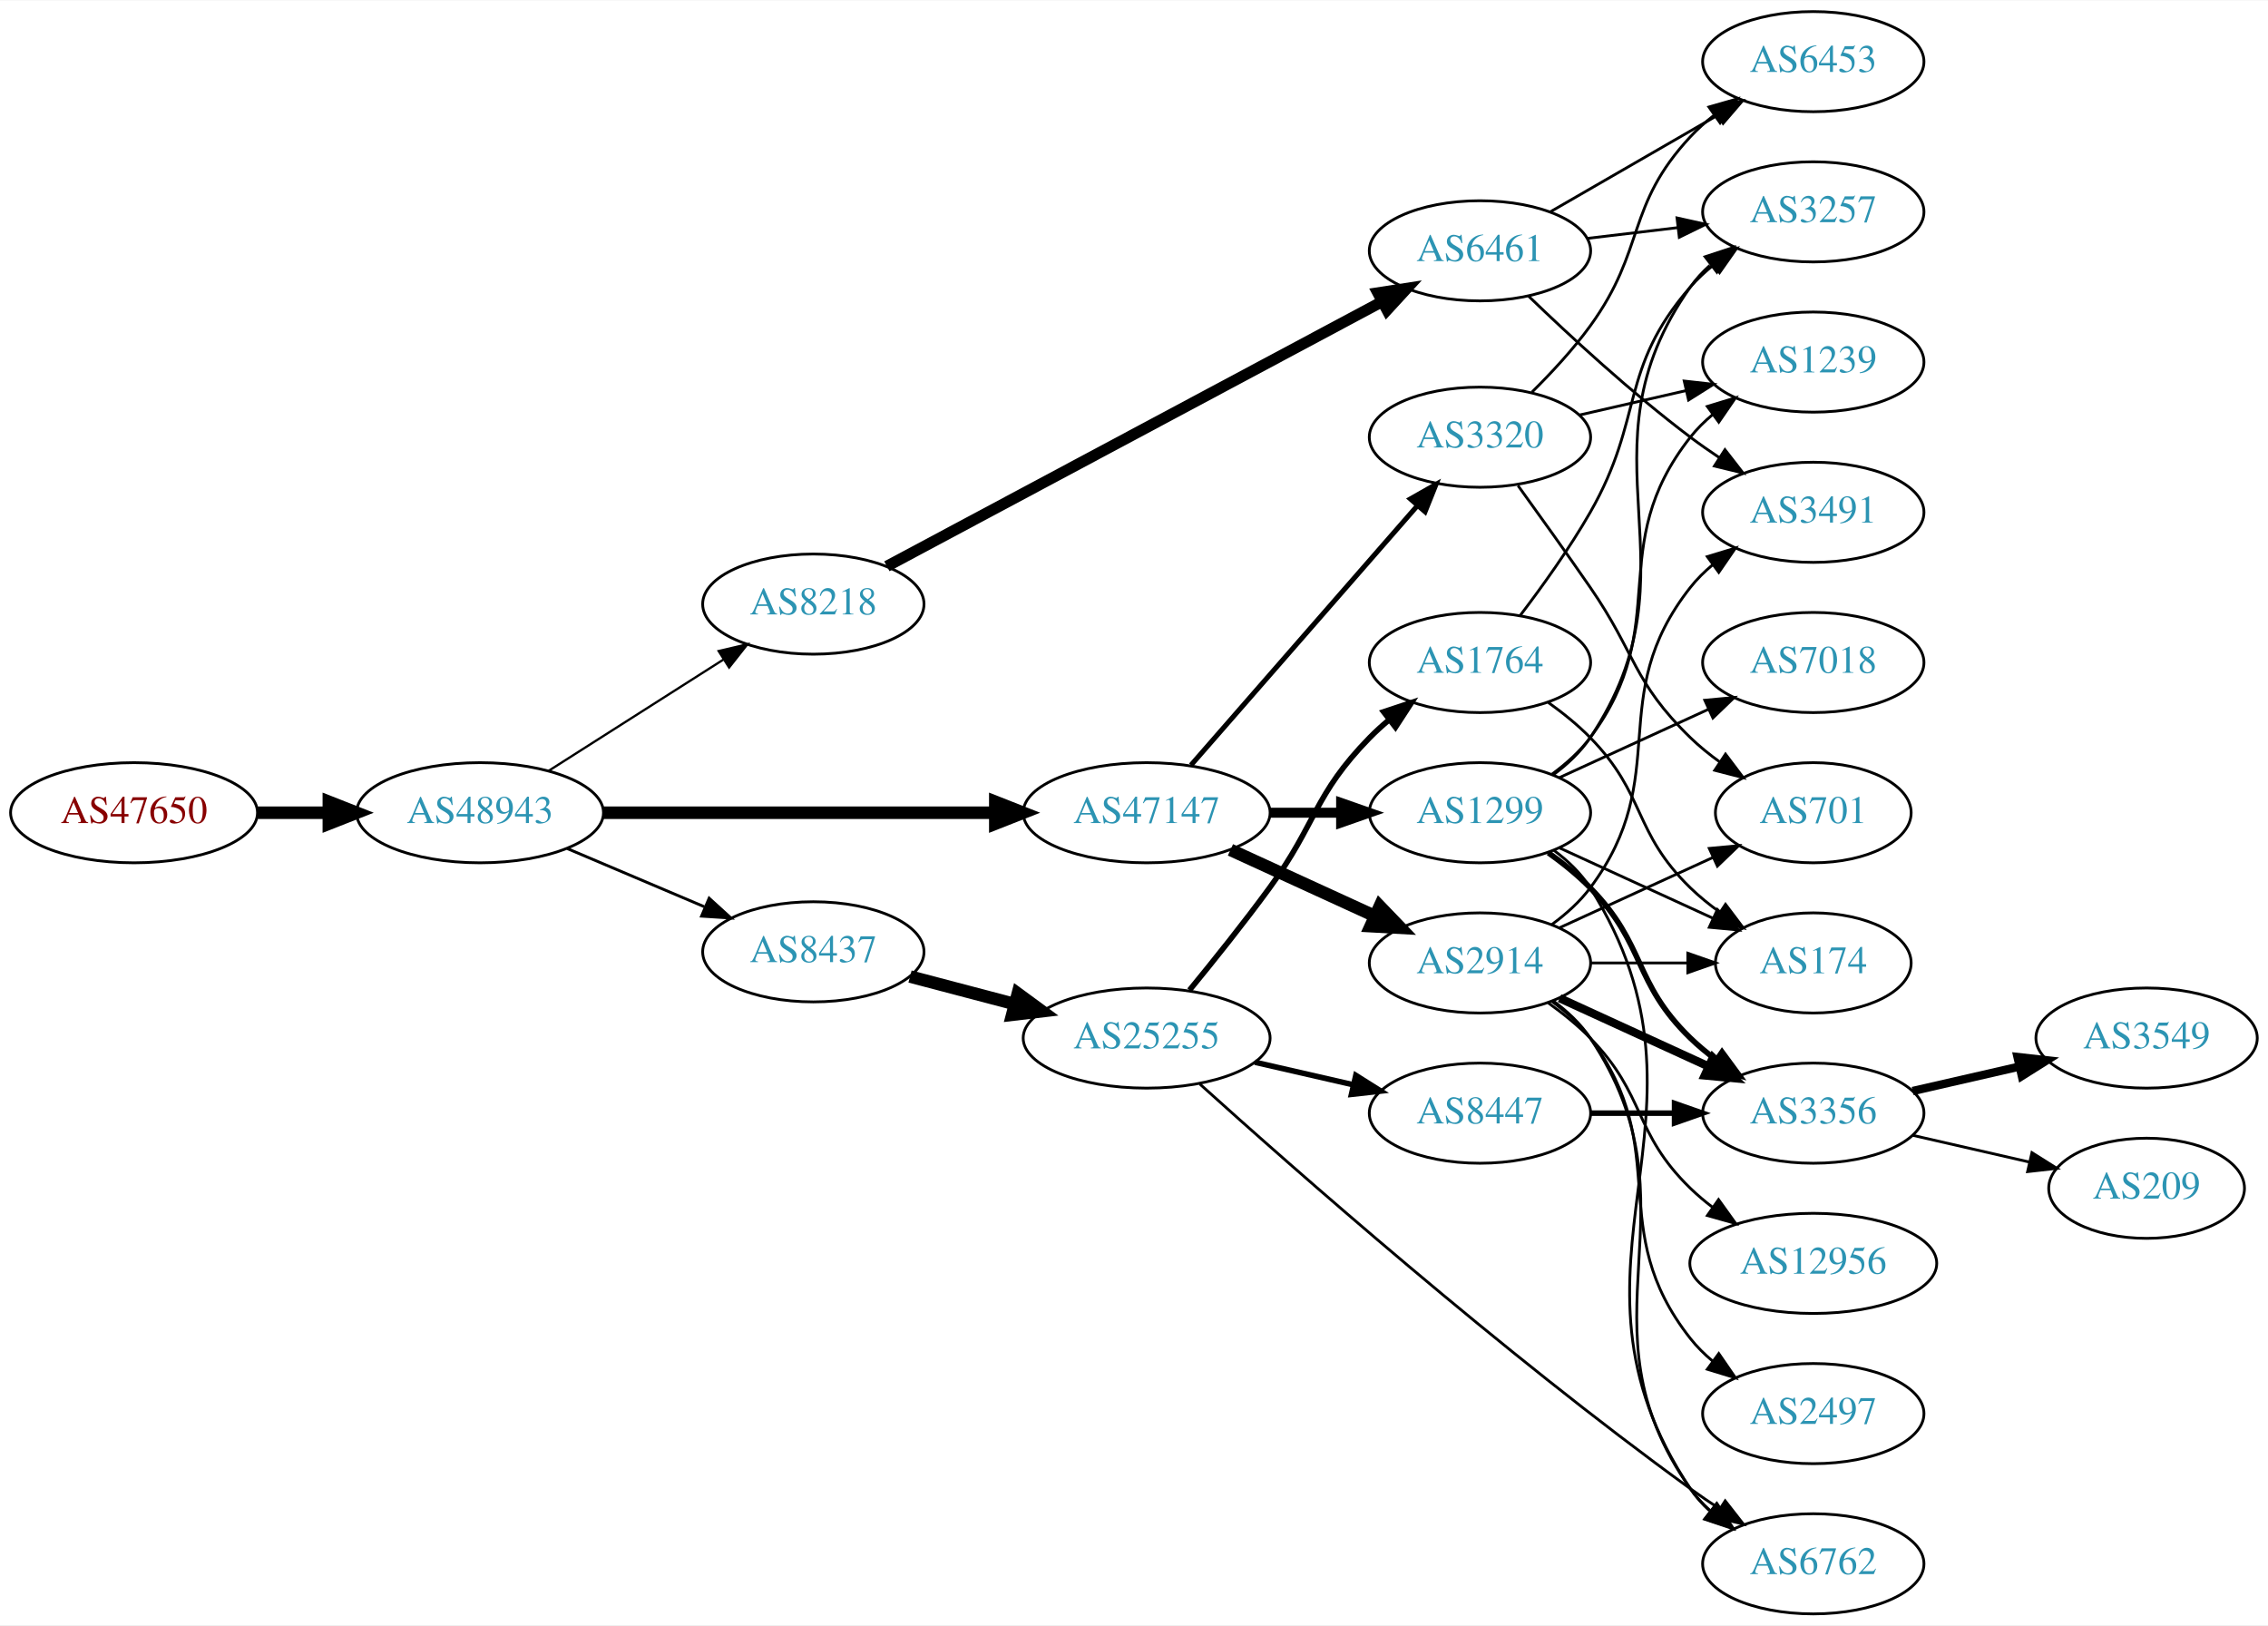
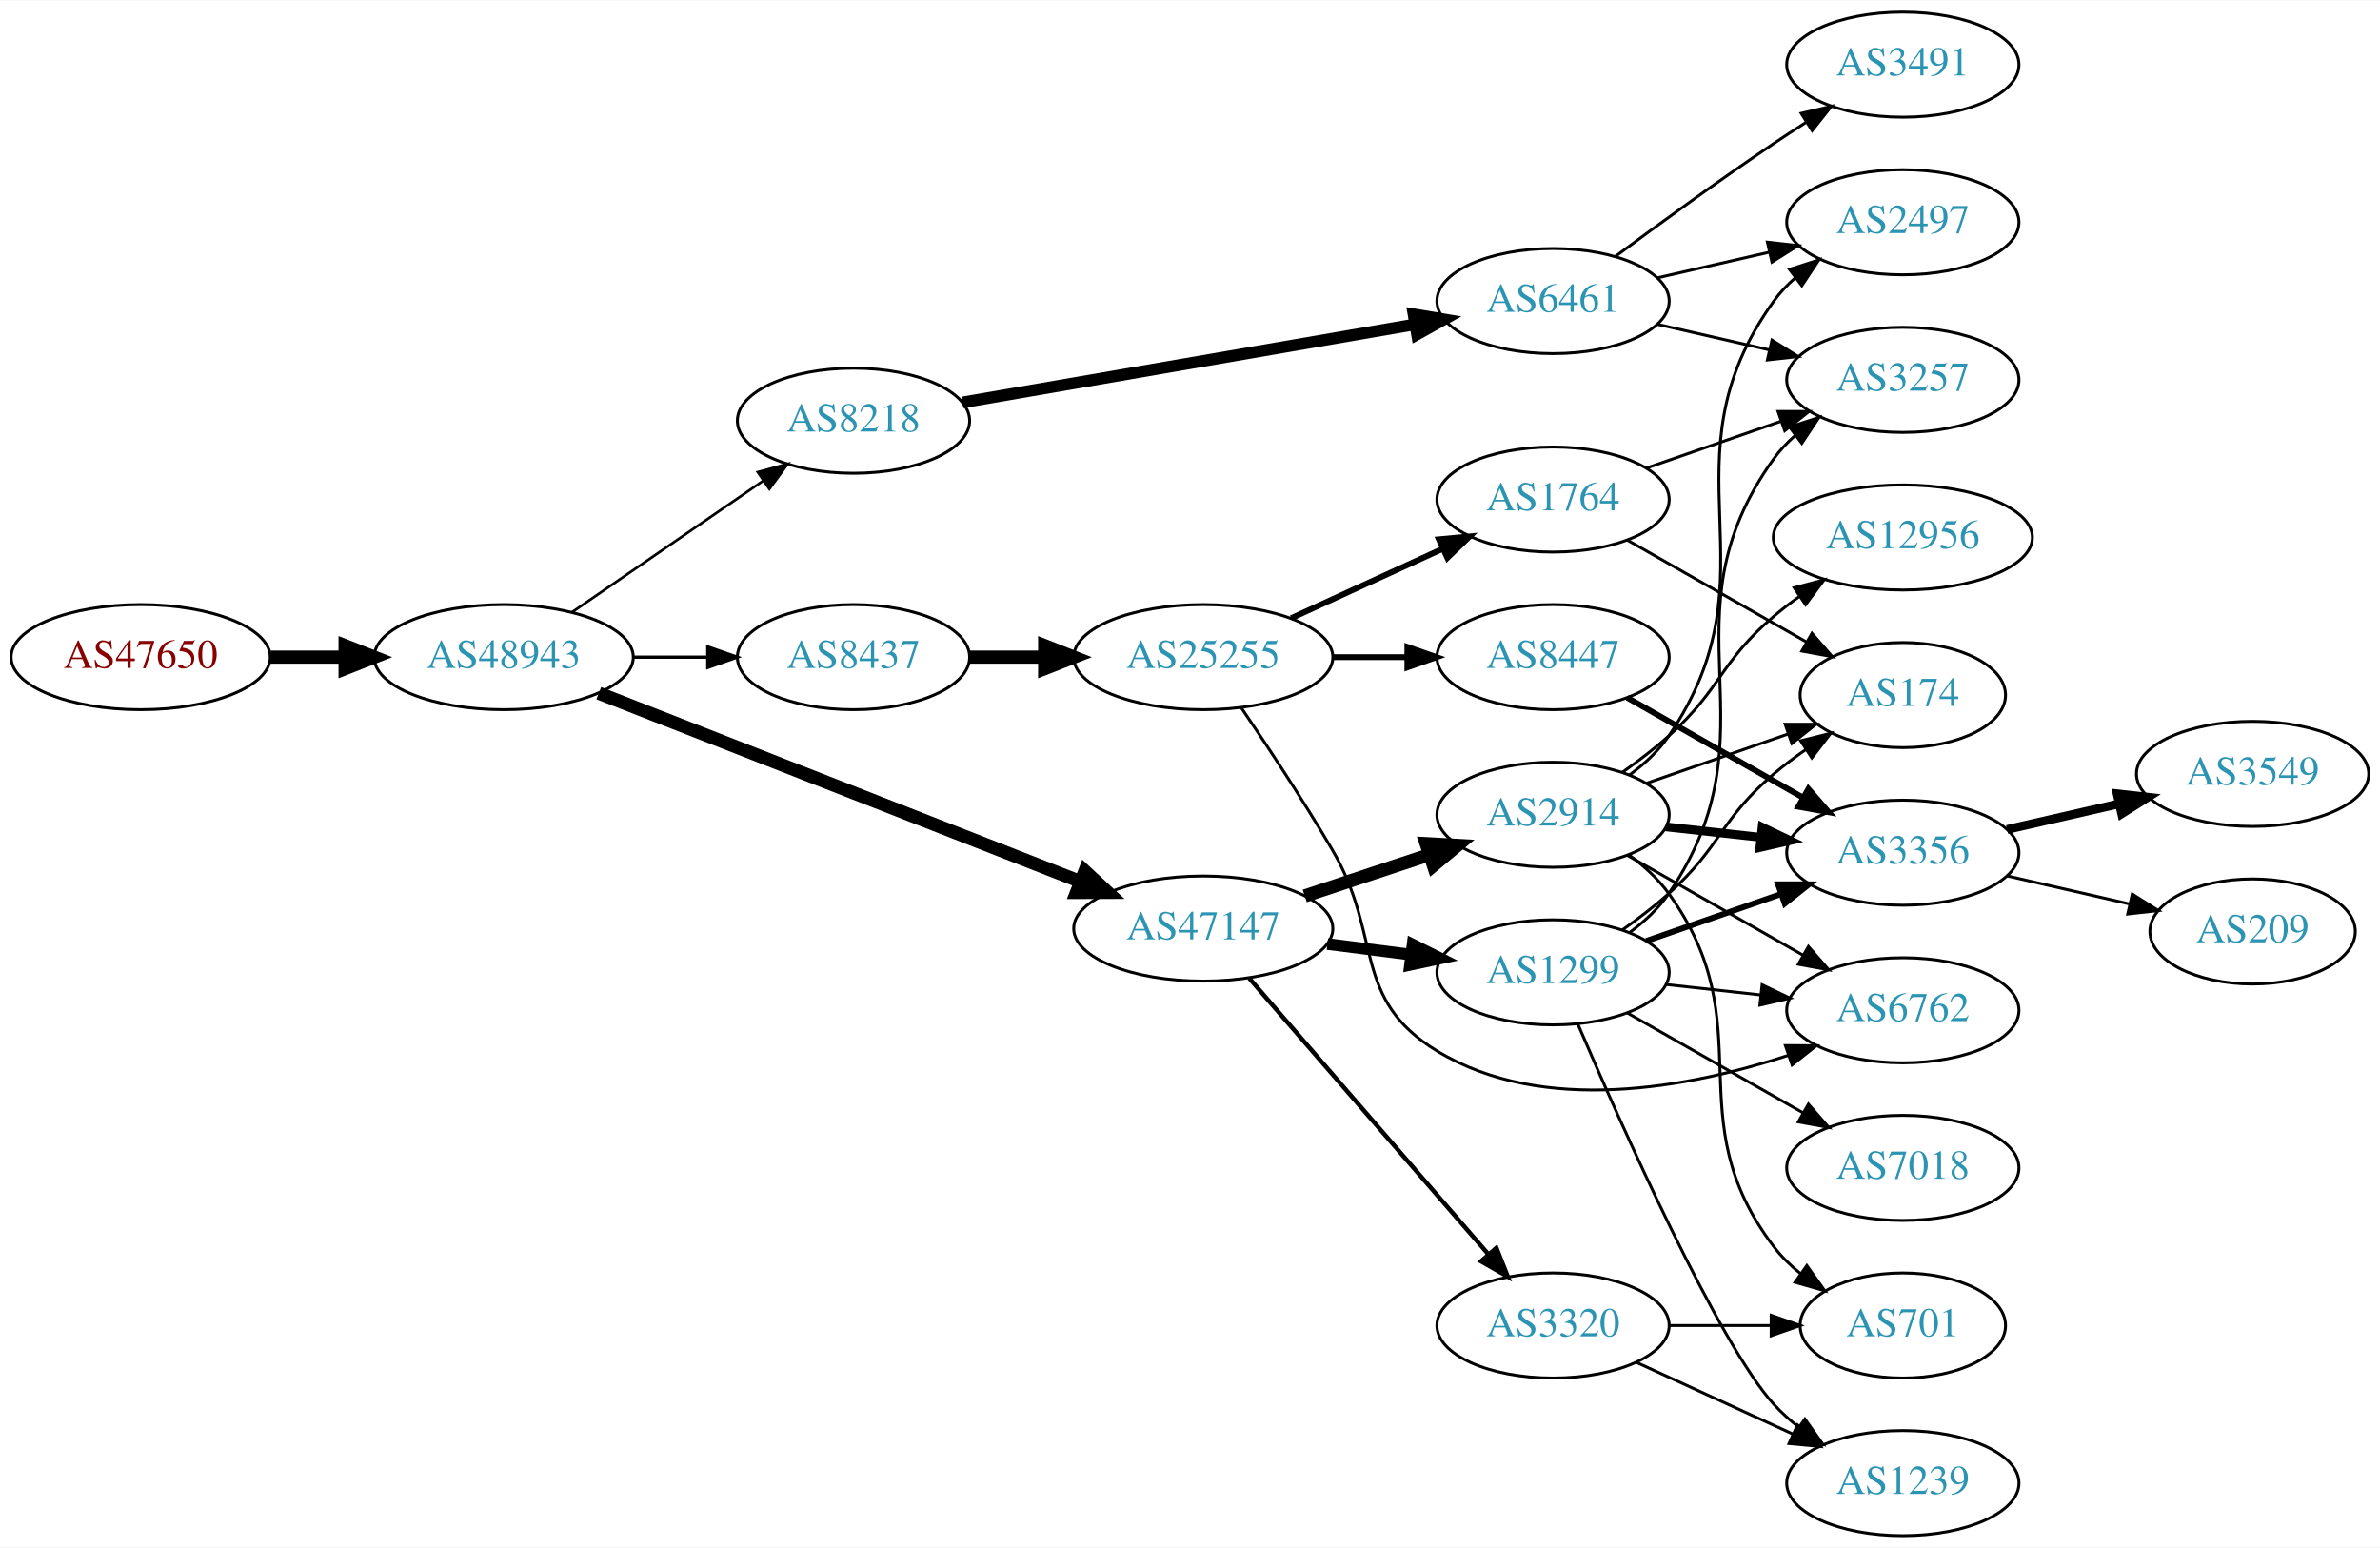
- <svg xmlns="http://www.w3.org/2000/svg" xmlns:xlink="http://www.w3.org/1999/xlink" width="815pt" height="584pt" viewBox="0.00 0.00 815.45 584.00">
-   <g id="graph0" class="graph" transform="scale(1 1) rotate(0) translate(4 580)">
-     <polygon fill="white" stroke="none" points="-4,4 -4,-580 811.448,-580 811.448,4 -4,4" />
+ <svg xmlns="http://www.w3.org/2000/svg" xmlns:xlink="http://www.w3.org/1999/xlink" width="815pt" height="530pt" viewBox="0.00 0.00 815.45 530.00">
+   <g id="graph0" class="graph" transform="scale(1 1) rotate(0) translate(4 526)">
+     <polygon fill="white" stroke="none" points="-4,4 -4,-526 811.448,-526 811.448,4 -4,4" />
    <g id="node1" class="node">
      <g id="a_node1">
        <a xlink:href="/asn/47650" xlink:title="AS47650 ~ IS-IT-ON GmbH [AT]">
-           <ellipse fill="#ffffff" stroke="black" cx="44.196" cy="-288" rx="44.393" ry="18" />
-           <text text-anchor="middle" x="44.196" y="-284.3" font-family="Times,serif" font-size="14.00" fill="#880000">AS47650</text>
+           <ellipse fill="#ffffff" stroke="black" cx="44.196" cy="-301" rx="44.393" ry="18" />
+           <text text-anchor="middle" x="44.196" y="-297.3" font-family="Times,serif" font-size="14.00" fill="#880000">AS47650</text>
        </a>
      </g>
    </g>
    <g id="node2" class="node">
      <g id="a_node2">
        <a xlink:href="/asn/48943" xlink:title="AS48943 ~ KAPPER NETWORK-COMMUNICATIONS GmbH [AT]">
-           <ellipse fill="#ffffff" stroke="black" cx="168.588" cy="-288" rx="44.393" ry="18" />
-           <text text-anchor="middle" x="168.588" y="-284.3" font-family="Times,serif" font-size="14.00" fill="#2c94b3">AS48943</text>
+           <ellipse fill="#ffffff" stroke="black" cx="168.588" cy="-301" rx="44.393" ry="18" />
+           <text text-anchor="middle" x="168.588" y="-297.3" font-family="Times,serif" font-size="14.00" fill="#2c94b3">AS48943</text>
        </a>
      </g>
    </g>
    <g id="edge1" class="edge">
-       <path fill="none" stroke="black" stroke-width="4.5" d="M88.692,-288C96.898,-288 105.569,-288 114.041,-288" />
-       <polygon fill="black" stroke="black" stroke-width="4.5" points="114.233,-291.938 124.233,-288 114.233,-284.063 114.233,-291.938" />
+       <path fill="none" stroke="black" stroke-width="4.5" d="M88.692,-301C96.898,-301 105.569,-301 114.041,-301" />
+       <polygon fill="black" stroke="black" stroke-width="4.5" points="114.233,-304.938 124.233,-301 114.233,-297.063 114.233,-304.938" />
    </g>
    <g id="node3" class="node">
      <g id="a_node3">
        <a xlink:href="/asn/8218" xlink:title="AS8218 ~ legacy Neotelecoms [FR]">
-           <ellipse fill="#ffffff" stroke="black" cx="288.431" cy="-363" rx="39.794" ry="18" />
-           <text text-anchor="middle" x="288.431" y="-359.3" font-family="Times,serif" font-size="14.00" fill="#2c94b3">AS8218</text>
+           <ellipse fill="#ffffff" stroke="black" cx="288.431" cy="-382" rx="39.794" ry="18" />
+           <text text-anchor="middle" x="288.431" y="-378.3" font-family="Times,serif" font-size="14.00" fill="#2c94b3">AS8218</text>
        </a>
      </g>
    </g>
    <g id="edge2" class="edge">
-       <path fill="none" stroke="black" stroke-width="0.818" d="M193.152,-302.997C211.209,-314.489 236.295,-330.455 256.051,-343.028" />
-       <polygon fill="black" stroke="black" stroke-width="0.818" points="254.393,-346.122 264.708,-348.539 258.151,-340.217 254.393,-346.122" />
+       <path fill="none" stroke="black" stroke-width="0.9" d="M192.031,-316.426C210.612,-329.198 237.173,-347.455 257.553,-361.463" />
+       <polygon fill="black" stroke="black" stroke-width="0.9" points="255.643,-364.398 265.867,-367.178 259.609,-358.629 255.643,-364.398" />
    </g>
    <g id="node4" class="node">
      <g id="a_node4">
-         <a xlink:href="/asn/8437" xlink:title="AS8437 ~ Hutchison Drei Austria GmbH [AT]">
-           <ellipse fill="#ffffff" stroke="black" cx="288.431" cy="-238" rx="39.794" ry="18" />
-           <text text-anchor="middle" x="288.431" y="-234.3" font-family="Times,serif" font-size="14.00" fill="#2c94b3">AS8437</text>
+         <a xlink:href="/asn/47147" xlink:title="AS47147 ~ ANEXIA Internetdienstleistungs GmbH [AT]">
+           <ellipse fill="#ffffff" stroke="black" cx="408.273" cy="-208" rx="44.393" ry="18" />
+           <text text-anchor="middle" x="408.273" y="-204.3" font-family="Times,serif" font-size="14.00" fill="#2c94b3">AS47147</text>
        </a>
      </g>
    </g>
    <g id="edge3" class="edge">
-       <path fill="none" stroke="black" stroke-width="1.023" d="M199.936,-275.124C214.958,-268.75 233.249,-260.989 249.217,-254.214" />
-       <polygon fill="black" stroke="black" stroke-width="1.023" points="250.969,-257.272 258.808,-250.144 248.235,-250.828 250.969,-257.272" />
+       <path fill="none" stroke="black" stroke-width="4.5" d="M201.151,-288.65C243.593,-272.044 319.133,-242.487 366.03,-224.138" />
+       <polygon fill="black" stroke="black" stroke-width="4.5" points="367.702,-227.711 375.58,-220.401 364.833,-220.378 367.702,-227.711" />
    </g>
    <g id="node5" class="node">
      <g id="a_node5">
-         <a xlink:href="/asn/47147" xlink:title="AS47147 ~ ANEXIA Internetdienstleistungs GmbH [AT]">
-           <ellipse fill="#ffffff" stroke="black" cx="408.273" cy="-288" rx="44.393" ry="18" />
-           <text text-anchor="middle" x="408.273" y="-284.3" font-family="Times,serif" font-size="14.00" fill="#2c94b3">AS47147</text>
+         <a xlink:href="/asn/8437" xlink:title="AS8437 ~ Hutchison Drei Austria GmbH [AT]">
+           <ellipse fill="#ffffff" stroke="black" cx="288.431" cy="-301" rx="39.794" ry="18" />
+           <text text-anchor="middle" x="288.431" y="-297.3" font-family="Times,serif" font-size="14.00" fill="#2c94b3">AS8437</text>
        </a>
      </g>
    </g>
    <g id="edge4" class="edge">
-       <path fill="none" stroke="black" stroke-width="4.5" d="M212.907,-288C252.491,-288 311.162,-288 353.683,-288" />
-       <polygon fill="black" stroke="black" stroke-width="4.5" points="353.851,-291.938 363.851,-288 353.851,-284.063 353.851,-291.938" />
+       <path fill="none" stroke="black" stroke-width="1.125" d="M212.799,-301C221.112,-301 229.875,-301 238.357,-301" />
+       <polygon fill="black" stroke="black" stroke-width="1.125" points="238.516,-304.5 248.516,-301 238.516,-297.5 238.516,-304.5" />
    </g>
    <g id="node6" class="node">
      <g id="a_node6">
        <a xlink:href="/asn/6461" xlink:title="AS6461 ~ Zayo Bandwidth [US]">
-           <ellipse fill="#ffffff" stroke="black" cx="528.116" cy="-490" rx="39.794" ry="18" />
-           <text text-anchor="middle" x="528.116" y="-486.3" font-family="Times,serif" font-size="14.00" fill="#2c94b3">AS6461</text>
+           <ellipse fill="#ffffff" stroke="black" cx="528.116" cy="-423" rx="39.794" ry="18" />
+           <text text-anchor="middle" x="528.116" y="-419.3" font-family="Times,serif" font-size="14.00" fill="#2c94b3">AS6461</text>
        </a>
      </g>
    </g>
    <g id="edge5" class="edge">
-       <path fill="none" stroke="black" stroke-width="4" d="M314.867,-376.591C357.756,-399.507 444.489,-445.851 492.748,-471.636" />
-       <polygon fill="black" stroke="black" stroke-width="4" points="491.393,-474.881 501.862,-476.506 494.692,-468.707 491.393,-474.881" />
+       <path fill="none" stroke="black" stroke-width="4" d="M325.789,-388.272C367.379,-395.446 435.563,-407.207 480.891,-415.026" />
+       <polygon fill="black" stroke="black" stroke-width="4" points="480.313,-418.478 490.762,-416.729 481.502,-411.58 480.313,-418.478" />
    </g>
    <g id="node7" class="node">
      <g id="a_node7">
+         <a xlink:href="/asn/1299" xlink:title="AS1299 ~ Telia Carrier [EU]">
+           <ellipse fill="#ffffff" stroke="black" cx="528.116" cy="-193" rx="39.794" ry="18" />
+           <text text-anchor="middle" x="528.116" y="-189.3" font-family="Times,serif" font-size="14.00" fill="#2c94b3">AS1299</text>
+         </a>
+       </g>
+     </g>
+     <g id="edge6" class="edge">
+       <path fill="none" stroke="black" stroke-width="4" d="M450.82,-202.712C460.066,-201.535 469.939,-200.278 479.411,-199.072" />
+       <polygon fill="black" stroke="black" stroke-width="4" points="480.004,-202.525 489.482,-197.79 479.12,-195.581 480.004,-202.525" />
+     </g>
+     <g id="node8" class="node">
+       <g id="a_node8">
+         <a xlink:href="/asn/3320" xlink:title="AS3320 ~ DTAG [DE]">
+           <ellipse fill="#ffffff" stroke="black" cx="528.116" cy="-72" rx="39.794" ry="18" />
+           <text text-anchor="middle" x="528.116" y="-68.3" font-family="Times,serif" font-size="14.00" fill="#2c94b3">AS3320</text>
+         </a>
+       </g>
+     </g>
+     <g id="edge7" class="edge">
+       <path fill="none" stroke="black" stroke-width="1.5" d="M423.96,-191.05C444.625,-167.201 482.398,-123.608 506.052,-96.309" />
+       <polygon fill="black" stroke="black" stroke-width="1.5" points="508.711,-98.585 512.614,-88.736 503.421,-94.001 508.711,-98.585" />
+     </g>
+     <g id="node9" class="node">
+       <g id="a_node9">
+         <a xlink:href="/asn/2914" xlink:title="AS2914 ~ NTT America, Inc. [US]">
+           <ellipse fill="#ffffff" stroke="black" cx="528.116" cy="-247" rx="39.794" ry="18" />
+           <text text-anchor="middle" x="528.116" y="-243.3" font-family="Times,serif" font-size="14.00" fill="#2c94b3">AS2914</text>
+         </a>
+       </g>
+     </g>
+     <g id="edge8" class="edge">
+       <path fill="none" stroke="black" stroke-width="4.5" d="M443.042,-219.176C456.287,-223.559 471.618,-228.633 485.533,-233.238" />
+       <polygon fill="black" stroke="black" stroke-width="4.5" points="484.635,-237.088 495.365,-236.492 487.109,-229.612 484.635,-237.088" />
+     </g>
+     <g id="node13" class="node">
+       <g id="a_node13">
        <a xlink:href="/asn/25255" xlink:title="AS25255 ~ ==&gt; TELE2 AUSTRIA &lt;== [AT]">
-           <ellipse fill="#ffffff" stroke="black" cx="408.273" cy="-207" rx="44.393" ry="18" />
-           <text text-anchor="middle" x="408.273" y="-203.3" font-family="Times,serif" font-size="14.00" fill="#2c94b3">AS25255</text>
-         </a>
-       </g>
-     </g>
-     <g id="edge6" class="edge">
-       <path fill="none" stroke="black" stroke-width="4.5" d="M323.2,-229.117C334.899,-226.039 348.227,-222.533 360.768,-219.234" />
-       <polygon fill="black" stroke="black" stroke-width="4.5" points="361.943,-222.996 370.612,-216.644 359.939,-215.38 361.943,-222.996" />
+           <ellipse fill="#ffffff" stroke="black" cx="408.273" cy="-301" rx="44.393" ry="18" />
+           <text text-anchor="middle" x="408.273" y="-297.3" font-family="Times,serif" font-size="14.00" fill="#2c94b3">AS25255</text>
+         </a>
+       </g>
+     </g>
+     <g id="edge12" class="edge">
+       <path fill="none" stroke="black" stroke-width="4.5" d="M328.343,-301C336.446,-301 345.121,-301 353.648,-301" />
+       <polygon fill="black" stroke="black" stroke-width="4.5" points="353.925,-304.938 363.925,-301 353.925,-297.063 353.925,-304.938" />
+     </g>
+     <g id="node10" class="node">
+       <g id="a_node10">
+         <a xlink:href="/asn/2497" xlink:title="AS2497 ~ Internet Initiative Japan Inc. [JP]">
+           <ellipse fill="#ffffff" stroke="black" cx="647.958" cy="-450" rx="39.794" ry="18" />
+           <text text-anchor="middle" x="647.958" y="-446.3" font-family="Times,serif" font-size="14.00" fill="#2c94b3">AS2497</text>
+         </a>
+       </g>
+     </g>
+     <g id="edge9" class="edge">
+       <path fill="none" stroke="black" d="M563.835,-430.955C575.835,-433.704 589.456,-436.825 602.149,-439.733" />
+       <polygon fill="black" stroke="black" points="601.551,-443.187 612.08,-442.009 603.114,-436.364 601.551,-443.187" />
+     </g>
+     <g id="node11" class="node">
+       <g id="a_node11">
+         <a xlink:href="/asn/3257" xlink:title="AS3257 ~ GTT [DE]">
+           <ellipse fill="#ffffff" stroke="black" cx="647.958" cy="-396" rx="39.794" ry="18" />
+           <text text-anchor="middle" x="647.958" y="-392.3" font-family="Times,serif" font-size="14.00" fill="#2c94b3">AS3257</text>
+         </a>
+       </g>
+     </g>
+     <g id="edge10" class="edge">
+       <path fill="none" stroke="black" d="M563.835,-415.045C575.835,-412.296 589.456,-409.175 602.149,-406.267" />
+       <polygon fill="black" stroke="black" points="603.114,-409.636 612.08,-403.991 601.551,-402.813 603.114,-409.636" />
    </g>
    <g id="node12" class="node">
      <g id="a_node12">
-         <a xlink:href="/asn/1299" xlink:title="AS1299 ~ Telia Carrier [EU]">
-           <ellipse fill="#ffffff" stroke="black" cx="528.116" cy="-288" rx="39.794" ry="18" />
-           <text text-anchor="middle" x="528.116" y="-284.3" font-family="Times,serif" font-size="14.00" fill="#2c94b3">AS1299</text>
+         <a xlink:href="/asn/3491" xlink:title="AS3491 ~ PCCW Global, Inc. [US]">
+           <ellipse fill="#ffffff" stroke="black" cx="647.958" cy="-504" rx="39.794" ry="18" />
+           <text text-anchor="middle" x="647.958" y="-500.3" font-family="Times,serif" font-size="14.00" fill="#2c94b3">AS3491</text>
        </a>
      </g>
    </g>
    <g id="edge11" class="edge">
-       <path fill="none" stroke="black" stroke-width="3.6" d="M452.484,-288C460.797,-288 469.56,-288 478.042,-288" />
-       <polygon fill="black" stroke="black" stroke-width="3.6" points="478.201,-291.5 488.201,-288 478.201,-284.5 478.201,-291.5" />
-     </g>
-     <g id="node13" class="node">
-       <g id="a_node13">
-         <a xlink:href="/asn/2914" xlink:title="AS2914 ~ NTT America, Inc. [US]">
-           <ellipse fill="#ffffff" stroke="black" cx="528.116" cy="-234" rx="39.794" ry="18" />
-           <text text-anchor="middle" x="528.116" y="-230.3" font-family="Times,serif" font-size="14.00" fill="#2c94b3">AS2914</text>
-         </a>
-       </g>
-     </g>
-     <g id="edge12" class="edge">
-       <path fill="none" stroke="black" stroke-width="4.5" d="M438.403,-274.652C454.014,-267.498 473.412,-258.609 490.084,-250.97" />
-       <polygon fill="black" stroke="black" stroke-width="4.5" points="492.085,-254.384 499.536,-246.638 488.805,-247.225 492.085,-254.384" />
+       <path fill="none" stroke="black" d="M549.446,-438.277C564.309,-449.304 585.053,-464.407 603.762,-477 607.311,-479.389 611.062,-481.839 614.81,-484.242" />
+       <polygon fill="black" stroke="black" points="613.136,-487.325 623.459,-489.712 616.878,-481.409 613.136,-487.325" />
+     </g>
+     <g id="edge21" class="edge">
+       <path fill="none" stroke="black" d="M554.365,-206.655C559.424,-210.396 564.255,-214.863 567.762,-220 606.175,-276.266 563.923,-313.735 603.762,-369 605.842,-371.885 608.335,-374.53 611.059,-376.94" />
+       <polygon fill="black" stroke="black" points="609.116,-379.858 619.2,-383.108 613.343,-374.279 609.116,-379.858" />
+     </g>
+     <g id="node16" class="node">
+       <g id="a_node16">
+         <a xlink:href="/asn/6762" xlink:title="AS6762 ~ TELECOM ITALIA SPARKLE S.p.A. [IT]">
+           <ellipse fill="#ffffff" stroke="black" cx="647.958" cy="-180" rx="39.794" ry="18" />
+           <text text-anchor="middle" x="647.958" y="-176.3" font-family="Times,serif" font-size="14.00" fill="#2c94b3">AS6762</text>
+         </a>
+       </g>
+     </g>
+     <g id="edge22" class="edge">
+       <path fill="none" stroke="black" d="M566.726,-188.851C577.037,-187.713 588.355,-186.465 599.155,-185.274" />
+       <polygon fill="black" stroke="black" points="599.746,-188.73 609.301,-184.154 598.978,-181.772 599.746,-188.73" />
+     </g>
+     <g id="node17" class="node">
+       <g id="a_node17">
+         <a xlink:href="/asn/174" xlink:title="AS174 ~ Cogent Communications [US]">
+           <ellipse fill="#ffffff" stroke="black" cx="647.958" cy="-288" rx="35.194" ry="18" />
+           <text text-anchor="middle" x="647.958" y="-284.3" font-family="Times,serif" font-size="14.00" fill="#2c94b3">AS174</text>
+         </a>
+       </g>
+     </g>
+     <g id="edge23" class="edge">
+       <path fill="none" stroke="black" d="M551.881,-207.546C557.28,-211.359 562.883,-215.633 567.762,-220 585.832,-236.172 585.285,-245.296 603.762,-261 607.191,-263.914 610.962,-266.736 614.806,-269.387" />
+       <polygon fill="black" stroke="black" points="612.941,-272.35 623.228,-274.89 616.77,-266.49 612.941,-272.35" />
+     </g>
+     <g id="node18" class="node">
+       <g id="a_node18">
+         <a xlink:href="/asn/1239" xlink:title="AS1239 ~ Sprint [US]">
+           <ellipse fill="#ffffff" stroke="black" cx="647.958" cy="-18" rx="39.794" ry="18" />
+           <text text-anchor="middle" x="647.958" y="-14.3" font-family="Times,serif" font-size="14.00" fill="#2c94b3">AS1239</text>
+         </a>
+       </g>
+     </g>
+     <g id="edge26" class="edge">
+       <path fill="none" stroke="black" d="M536.59,-175.326C551.439,-140.749 584.85,-65.727 603.762,-45 606.296,-42.224 609.179,-39.625 612.225,-37.221" />
+       <polygon fill="black" stroke="black" points="614.407,-39.964 620.543,-31.327 610.36,-34.253 614.407,-39.964" />
+     </g>
+     <g id="node20" class="node">
+       <g id="a_node20">
+         <a xlink:href="/asn/3356" xlink:title="AS3356 ~ Level 3 Parent, LLC [US]">
+           <ellipse fill="#ffffff" stroke="black" cx="647.958" cy="-234" rx="39.794" ry="18" />
+           <text text-anchor="middle" x="647.958" y="-230.3" font-family="Times,serif" font-size="14.00" fill="#2c94b3">AS3356</text>
+         </a>
+       </g>
+     </g>
+     <g id="edge25" class="edge">
+       <path fill="none" stroke="black" stroke-width="2" d="M560.078,-203.772C574.174,-208.677 591.051,-214.548 606.164,-219.807" />
+       <polygon fill="black" stroke="black" stroke-width="2" points="605.2,-223.177 615.794,-223.157 607.5,-216.566 605.2,-223.177" />
+     </g>
+     <g id="node21" class="node">
+       <g id="a_node21">
+         <a xlink:href="/asn/7018" xlink:title="AS7018 ~ AT&amp;T Services, Inc. [US]">
+           <ellipse fill="#ffffff" stroke="black" cx="647.958" cy="-126" rx="39.794" ry="18" />
+           <text text-anchor="middle" x="647.958" y="-122.3" font-family="Times,serif" font-size="14.00" fill="#2c94b3">AS7018</text>
+         </a>
+       </g>
+     </g>
+     <g id="edge24" class="edge">
+       <path fill="none" stroke="black" d="M553.533,-179.118C570.993,-169.191 594.693,-155.716 613.854,-144.822" />
+       <polygon fill="black" stroke="black" points="615.609,-147.85 622.573,-139.865 612.15,-141.765 615.609,-147.85" />
+     </g>
+     <g id="edge18" class="edge">
+       <path fill="none" stroke="black" d="M556.745,-59.339C572.702,-52.027 592.972,-42.739 610.255,-34.819" />
+       <polygon fill="black" stroke="black" points="611.87,-37.929 619.503,-30.581 608.954,-31.565 611.87,-37.929" />
+     </g>
+     <g id="node19" class="node">
+       <g id="a_node19">
+         <a xlink:href="/asn/701" xlink:title="AS701 ~ UUNET [US]">
+           <ellipse fill="#ffffff" stroke="black" cx="647.958" cy="-72" rx="35.194" ry="18" />
+           <text text-anchor="middle" x="647.958" y="-68.3" font-family="Times,serif" font-size="14.00" fill="#2c94b3">AS701</text>
+         </a>
+       </g>
+     </g>
+     <g id="edge19" class="edge">
+       <path fill="none" stroke="black" d="M568.029,-72C579.115,-72 591.275,-72 602.657,-72" />
+       <polygon fill="black" stroke="black" points="602.839,-75.5 612.839,-72 602.839,-68.5 602.839,-75.5" />
+     </g>
+     <g id="edge28" class="edge">
+       <path fill="none" stroke="black" d="M554.365,-260.655C559.424,-264.396 564.255,-268.863 567.762,-274 606.175,-330.266 563.923,-367.735 603.762,-423 605.842,-425.885 608.335,-428.53 611.059,-430.94" />
+       <polygon fill="black" stroke="black" points="609.116,-433.858 619.2,-437.108 613.343,-428.279 609.116,-433.858" />
+     </g>
+     <g id="edge29" class="edge">
+       <path fill="none" stroke="black" d="M553.533,-233.118C570.993,-223.191 594.693,-209.716 613.854,-198.822" />
+       <polygon fill="black" stroke="black" points="615.609,-201.85 622.573,-193.865 612.15,-195.765 615.609,-201.85" />
+     </g>
+     <g id="edge31" class="edge">
+       <path fill="none" stroke="black" d="M560.078,-257.772C574.986,-262.959 593.004,-269.228 608.757,-274.709" />
+       <polygon fill="black" stroke="black" points="607.63,-278.023 618.225,-278.003 609.931,-271.411 607.63,-278.023" />
+     </g>
+     <g id="edge32" class="edge">
+       <path fill="none" stroke="black" d="M554.168,-233.207C559.238,-229.473 564.122,-225.044 567.762,-220 600.594,-174.502 569.777,-143.644 603.762,-99 606.354,-95.596 609.508,-92.514 612.92,-89.755" />
+       <polygon fill="black" stroke="black" points="615.059,-92.529 621.206,-83.9 611.02,-86.812 615.059,-92.529" />
+     </g>
+     <g id="edge27" class="edge">
+       <path fill="none" stroke="black" stroke-width="3" d="M566.726,-242.851C577.037,-241.713 588.355,-240.465 599.155,-239.274" />
+       <polygon fill="black" stroke="black" stroke-width="3" points="599.746,-242.73 609.301,-238.154 598.978,-235.772 599.746,-242.73" />
+     </g>
+     <g id="node22" class="node">
+       <g id="a_node22">
+         <a xlink:href="/asn/12956" xlink:title="AS12956 ~ TELXIUS [ES]">
+           <ellipse fill="#ffffff" stroke="black" cx="647.958" cy="-342" rx="44.393" ry="18" />
+           <text text-anchor="middle" x="647.958" y="-338.3" font-family="Times,serif" font-size="14.00" fill="#2c94b3">AS12956</text>
+         </a>
+       </g>
+     </g>
+     <g id="edge30" class="edge">
+       <path fill="none" stroke="black" d="M551.881,-261.546C557.28,-265.359 562.883,-269.633 567.762,-274 585.832,-290.172 585.285,-299.296 603.762,-315 606.473,-317.303 609.397,-319.55 612.403,-321.699" />
+       <polygon fill="black" stroke="black" points="610.723,-324.788 620.972,-327.471 614.633,-318.982 610.723,-324.788" />
    </g>
    <g id="node14" class="node">
      <g id="a_node14">
-         <a xlink:href="/asn/3320" xlink:title="AS3320 ~ DTAG [DE]">
-           <ellipse fill="#ffffff" stroke="black" cx="528.116" cy="-423" rx="39.794" ry="18" />
-           <text text-anchor="middle" x="528.116" y="-419.3" font-family="Times,serif" font-size="14.00" fill="#2c94b3">AS3320</text>
+         <a xlink:href="/asn/1764" xlink:title="AS1764 ~ NEXTLAYER-AS [AT]">
+           <ellipse fill="#ffffff" stroke="black" cx="528.116" cy="-355" rx="39.794" ry="18" />
+           <text text-anchor="middle" x="528.116" y="-351.3" font-family="Times,serif" font-size="14.00" fill="#2c94b3">AS1764</text>
        </a>
      </g>
    </g>
    <g id="edge13" class="edge">
-       <path fill="none" stroke="black" stroke-width="1.8" d="M424.198,-305.098C444.741,-328.631 481.86,-371.155 505.457,-398.187" />
-       <polygon fill="black" stroke="black" stroke-width="1.8" points="503.099,-400.809 512.312,-406.041 508.373,-396.206 503.099,-400.809" />
-     </g>
-     <g id="node17" class="node">
-       <g id="a_node17">
-         <a xlink:href="/asn/3257" xlink:title="AS3257 ~ GTT [DE]">
-           <ellipse fill="#ffffff" stroke="black" cx="647.958" cy="-504" rx="39.794" ry="18" />
-           <text text-anchor="middle" x="647.958" y="-500.3" font-family="Times,serif" font-size="14.00" fill="#2c94b3">AS3257</text>
-         </a>
-       </g>
-     </g>
-     <g id="edge35" class="edge">
-       <path fill="none" stroke="black" d="M566.726,-494.468C577.037,-495.693 588.355,-497.038 599.155,-498.321" />
-       <polygon fill="black" stroke="black" points="598.958,-501.822 609.301,-499.526 599.784,-494.871 598.958,-501.822" />
-     </g>
-     <g id="node21" class="node">
-       <g id="a_node21">
-         <a xlink:href="/asn/3491" xlink:title="AS3491 ~ PCCW Global, Inc. [US]">
-           <ellipse fill="#ffffff" stroke="black" cx="647.958" cy="-396" rx="39.794" ry="18" />
-           <text text-anchor="middle" x="647.958" y="-392.3" font-family="Times,serif" font-size="14.00" fill="#2c94b3">AS3491</text>
-         </a>
-       </g>
-     </g>
-     <g id="edge34" class="edge">
-       <path fill="none" stroke="black" d="M545.593,-473.691C560.262,-459.551 582.612,-438.914 603.762,-423 607.101,-420.488 610.679,-417.983 614.294,-415.568" />
-       <polygon fill="black" stroke="black" points="616.201,-418.504 622.702,-410.138 612.402,-412.624 616.201,-418.504" />
-     </g>
-     <g id="node25" class="node">
-       <g id="a_node25">
-         <a xlink:href="/asn/6453" xlink:title="AS6453 ~ TATA COMMUNICATIONS (AMERICA) INC [US]">
-           <ellipse fill="#ffffff" stroke="black" cx="647.958" cy="-558" rx="39.794" ry="18" />
-           <text text-anchor="middle" x="647.958" y="-554.3" font-family="Times,serif" font-size="14.00" fill="#2c94b3">AS6453</text>
-         </a>
-       </g>
-     </g>
-     <g id="edge36" class="edge">
-       <path fill="none" stroke="black" d="M553.247,-503.925C570.687,-513.988 594.46,-527.707 613.698,-538.808" />
-       <polygon fill="black" stroke="black" points="612.043,-541.893 622.454,-543.86 615.542,-535.83 612.043,-541.893" />
-     </g>
-     <g id="node8" class="node">
-       <g id="a_node8">
+       <path fill="none" stroke="black" stroke-width="2" d="M438.403,-314.348C454.014,-321.502 473.412,-330.391 490.084,-338.03" />
+       <polygon fill="black" stroke="black" stroke-width="2" points="488.987,-341.378 499.536,-342.362 491.903,-335.014 488.987,-341.378" />
+     </g>
+     <g id="node15" class="node">
+       <g id="a_node15">
        <a xlink:href="/asn/8447" xlink:title="AS8447 ~ A1 Telekom Austria AG [AT]">
-           <ellipse fill="#ffffff" stroke="black" cx="528.116" cy="-180" rx="39.794" ry="18" />
-           <text text-anchor="middle" x="528.116" y="-176.3" font-family="Times,serif" font-size="14.00" fill="#2c94b3">AS8447</text>
-         </a>
-       </g>
-     </g>
-     <g id="edge7" class="edge">
-       <path fill="none" stroke="black" stroke-width="2" d="M447.208,-198.308C458.449,-195.733 470.861,-192.889 482.485,-190.226" />
-       <polygon fill="black" stroke="black" stroke-width="2" points="483.481,-193.588 492.446,-187.943 481.917,-186.765 483.481,-193.588" />
-     </g>
-     <g id="node9" class="node">
-       <g id="a_node9">
-         <a xlink:href="/asn/1764" xlink:title="AS1764 ~ NEXTLAYER-AS [AT]">
-           <ellipse fill="#ffffff" stroke="black" cx="528.116" cy="-342" rx="39.794" ry="18" />
-           <text text-anchor="middle" x="528.116" y="-338.3" font-family="Times,serif" font-size="14.00" fill="#2c94b3">AS1764</text>
-         </a>
-       </g>
-     </g>
-     <g id="edge8" class="edge">
-       <path fill="none" stroke="black" stroke-width="2" d="M423.671,-224.211C432.262,-234.673 443.258,-248.401 452.469,-261 469.494,-284.284 468.297,-294.383 488.469,-315 490.562,-317.139 492.846,-319.218 495.222,-321.21" />
-       <polygon fill="black" stroke="black" stroke-width="2" points="493.466,-324.275 503.522,-327.611 497.741,-318.732 493.466,-324.275" />
-     </g>
-     <g id="node10" class="node">
-       <g id="a_node10">
-         <a xlink:href="/asn/6762" xlink:title="AS6762 ~ TELECOM ITALIA SPARKLE S.p.A. [IT]">
-           <ellipse fill="#ffffff" stroke="black" cx="647.958" cy="-18" rx="39.794" ry="18" />
-           <text text-anchor="middle" x="647.958" y="-14.3" font-family="Times,serif" font-size="14.00" fill="#2c94b3">AS6762</text>
-         </a>
-       </g>
-     </g>
-     <g id="edge9" class="edge">
-       <path fill="none" stroke="black" d="M427.372,-190.491C460.973,-160.171 535.772,-94.217 603.762,-45 607.147,-42.55 610.754,-40.084 614.386,-37.692" />
-       <polygon fill="black" stroke="black" points="616.284,-40.633 622.812,-32.288 612.505,-34.741 616.284,-40.633" />
-     </g>
-     <g id="node11" class="node">
-       <g id="a_node11">
-         <a xlink:href="/asn/3356" xlink:title="AS3356 ~ Level 3 Parent, LLC [US]">
-           <ellipse fill="#ffffff" stroke="black" cx="647.958" cy="-180" rx="39.794" ry="18" />
-           <text text-anchor="middle" x="647.958" y="-176.3" font-family="Times,serif" font-size="14.00" fill="#2c94b3">AS3356</text>
-         </a>
-       </g>
-     </g>
-     <g id="edge10" class="edge">
-       <path fill="none" stroke="black" stroke-width="2" d="M568.029,-180C577.582,-180 587.932,-180 597.894,-180" />
-       <polygon fill="black" stroke="black" stroke-width="2" points="598.087,-183.5 608.087,-180 598.087,-176.5 598.087,-183.5" />
-     </g>
-     <g id="edge29" class="edge">
-       <path fill="none" stroke="black" d="M542.577,-358.913C550.47,-369.27 560.32,-382.992 567.762,-396 587.327,-430.194 577.928,-447.258 603.762,-477 606.227,-479.838 609.064,-482.477 612.082,-484.906" />
-       <polygon fill="black" stroke="black" points="610.192,-487.858 620.36,-490.836 614.268,-482.167 610.192,-487.858" />
-     </g>
-     <g id="node18" class="node">
-       <g id="a_node18">
-         <a xlink:href="/asn/174" xlink:title="AS174 ~ Cogent Communications [US]">
-           <ellipse fill="#ffffff" stroke="black" cx="647.958" cy="-234" rx="35.194" ry="18" />
-           <text text-anchor="middle" x="647.958" y="-230.3" font-family="Times,serif" font-size="14.00" fill="#2c94b3">AS174</text>
-         </a>
-       </g>
-     </g>
-     <g id="edge30" class="edge">
-       <path fill="none" stroke="black" d="M552.71,-327.611C557.966,-323.852 563.298,-319.563 567.762,-315 587.935,-294.383 583.069,-281.094 603.762,-261 606.99,-257.866 610.641,-254.911 614.419,-252.188" />
-       <polygon fill="black" stroke="black" points="616.398,-255.075 622.779,-246.617 612.517,-249.25 616.398,-255.075" />
+           <ellipse fill="#ffffff" stroke="black" cx="528.116" cy="-301" rx="39.794" ry="18" />
+           <text text-anchor="middle" x="528.116" y="-297.3" font-family="Times,serif" font-size="14.00" fill="#2c94b3">AS8447</text>
+         </a>
+       </g>
+     </g>
+     <g id="edge14" class="edge">
+       <path fill="none" stroke="black" stroke-width="2" d="M452.484,-301C460.797,-301 469.56,-301 478.042,-301" />
+       <polygon fill="black" stroke="black" stroke-width="2" points="478.201,-304.5 488.201,-301 478.201,-297.5 478.201,-304.5" />
+     </g>
+     <g id="edge15" class="edge">
+       <path fill="none" stroke="black" d="M421.304,-283.649C430.248,-270.508 442.566,-251.894 452.469,-235 469.962,-205.159 458.89,-183.931 488.469,-166 524.803,-143.975 574.692,-153.471 608.73,-164.562" />
+       <polygon fill="black" stroke="black" points="607.723,-167.917 618.318,-167.864 610.003,-161.298 607.723,-167.917" />
+     </g>
+     <g id="edge17" class="edge">
+       <path fill="none" stroke="black" d="M560.078,-365.772C574.174,-370.677 591.051,-376.548 606.164,-381.807" />
+       <polygon fill="black" stroke="black" points="605.2,-385.177 615.794,-385.157 607.5,-378.566 605.2,-385.177" />
+     </g>
+     <g id="edge16" class="edge">
+       <path fill="none" stroke="black" d="M553.533,-341.118C571.342,-330.992 595.644,-317.175 614.998,-306.171" />
+       <polygon fill="black" stroke="black" points="616.812,-309.166 623.775,-301.181 613.352,-303.081 616.812,-309.166" />
+     </g>
+     <g id="edge20" class="edge">
+       <path fill="none" stroke="black" stroke-width="2" d="M553.533,-287.118C570.993,-277.191 594.693,-263.716 613.854,-252.822" />
+       <polygon fill="black" stroke="black" stroke-width="2" points="615.609,-255.85 622.573,-247.865 612.15,-249.765 615.609,-255.85" />
    </g>
    <g id="node23" class="node">
      <g id="a_node23">
        <a xlink:href="/asn/3549" xlink:title="AS3549 ~ Level 3 Parent, LLC [US]">
-           <ellipse fill="#ffffff" stroke="black" cx="767.801" cy="-207" rx="39.794" ry="18" />
-           <text text-anchor="middle" x="767.801" y="-203.3" font-family="Times,serif" font-size="14.00" fill="#2c94b3">AS3549</text>
-         </a>
-       </g>
-     </g>
-     <g id="edge27" class="edge">
-       <path fill="none" stroke="black" stroke-width="3" d="M683.678,-187.955C695.678,-190.704 709.299,-193.825 721.991,-196.733" />
-       <polygon fill="black" stroke="black" stroke-width="3" points="721.394,-200.187 731.923,-199.009 722.957,-193.364 721.394,-200.187" />
+           <ellipse fill="#ffffff" stroke="black" cx="767.801" cy="-261" rx="39.794" ry="18" />
+           <text text-anchor="middle" x="767.801" y="-257.3" font-family="Times,serif" font-size="14.00" fill="#2c94b3">AS3549</text>
+         </a>
+       </g>
+     </g>
+     <g id="edge33" class="edge">
+       <path fill="none" stroke="black" stroke-width="3" d="M683.678,-241.955C695.678,-244.704 709.299,-247.825 721.991,-250.733" />
+       <polygon fill="black" stroke="black" stroke-width="3" points="721.394,-254.187 731.923,-253.009 722.957,-247.364 721.394,-254.187" />
    </g>
    <g id="node24" class="node">
      <g id="a_node24">
        <a xlink:href="/asn/209" xlink:title="AS209 ~ CenturyLink Communications, LLC [US]">
-           <ellipse fill="#ffffff" stroke="black" cx="767.801" cy="-153" rx="35.194" ry="18" />
-           <text text-anchor="middle" x="767.801" y="-149.3" font-family="Times,serif" font-size="14.00" fill="#2c94b3">AS209</text>
-         </a>
-       </g>
-     </g>
-     <g id="edge28" class="edge">
-       <path fill="none" stroke="black" d="M683.678,-172.045C696.77,-169.045 711.792,-165.604 725.433,-162.478" />
-       <polygon fill="black" stroke="black" points="726.575,-165.807 735.54,-160.162 725.011,-158.984 726.575,-165.807" />
-     </g>
-     <g id="edge15" class="edge">
-       <path fill="none" stroke="black" d="M554.642,-274.528C559.687,-270.777 564.442,-266.26 567.762,-261 619.712,-178.7 549.724,-125.944 603.762,-45 605.677,-42.131 608.012,-39.51 610.593,-37.128" />
-       <polygon fill="black" stroke="black" points="613.144,-39.579 618.904,-30.687 608.856,-34.046 613.144,-39.579" />
-     </g>
-     <g id="edge19" class="edge">
-       <path fill="none" stroke="black" stroke-width="2" d="M552.71,-273.611C557.966,-269.852 563.298,-265.563 567.762,-261 587.935,-240.383 583.069,-227.094 603.762,-207 606.608,-204.237 609.781,-201.614 613.082,-199.166" />
-       <polygon fill="black" stroke="black" stroke-width="2" points="615.147,-201.994 621.429,-193.462 611.198,-196.214 615.147,-201.994" />
-     </g>
-     <g id="node15" class="node">
-       <g id="a_node15">
-         <a xlink:href="/asn/7018" xlink:title="AS7018 ~ AT&amp;T Services, Inc. [US]">
-           <ellipse fill="#ffffff" stroke="black" cx="647.958" cy="-342" rx="39.794" ry="18" />
-           <text text-anchor="middle" x="647.958" y="-338.3" font-family="Times,serif" font-size="14.00" fill="#2c94b3">AS7018</text>
-         </a>
-       </g>
-     </g>
-     <g id="edge14" class="edge">
-       <path fill="none" stroke="black" d="M556.745,-300.661C572.702,-307.973 592.972,-317.261 610.255,-325.181" />
-       <polygon fill="black" stroke="black" points="608.954,-328.435 619.503,-329.419 611.87,-322.071 608.954,-328.435" />
-     </g>
-     <g id="node16" class="node">
-       <g id="a_node16">
-         <a xlink:href="/asn/1239" xlink:title="AS1239 ~ Sprint [US]">
-           <ellipse fill="#ffffff" stroke="black" cx="647.958" cy="-450" rx="39.794" ry="18" />
-           <text text-anchor="middle" x="647.958" y="-446.3" font-family="Times,serif" font-size="14.00" fill="#2c94b3">AS1239</text>
-         </a>
-       </g>
-     </g>
-     <g id="edge16" class="edge">
-       <path fill="none" stroke="black" d="M554.047,-301.882C559.123,-305.611 564.041,-310.016 567.762,-315 598.034,-355.542 572.464,-383.246 603.762,-423 606.087,-425.953 608.831,-428.67 611.79,-431.147" />
-       <polygon fill="black" stroke="black" points="609.85,-434.064 619.987,-437.145 613.983,-428.415 609.85,-434.064" />
-     </g>
-     <g id="edge17" class="edge">
-       <path fill="none" stroke="black" d="M554.435,-301.607C559.491,-305.351 564.303,-309.831 567.762,-315 608.787,-376.294 561.183,-416.775 603.762,-477 605.754,-479.816 608.141,-482.401 610.757,-484.76" />
-       <polygon fill="black" stroke="black" points="609.056,-487.865 619.125,-491.162 613.309,-482.306 609.056,-487.865" />
-     </g>
-     <g id="edge18" class="edge">
-       <path fill="none" stroke="black" d="M556.745,-275.339C573.161,-267.817 594.143,-258.202 611.739,-250.139" />
-       <polygon fill="black" stroke="black" points="613.484,-253.189 621.117,-245.842 610.568,-246.826 613.484,-253.189" />
-     </g>
-     <g id="edge22" class="edge">
-       <path fill="none" stroke="black" d="M554.435,-220.393C559.491,-216.649 564.303,-212.169 567.762,-207 608.787,-145.706 561.183,-105.225 603.762,-45 605.754,-42.184 608.141,-39.599 610.757,-37.24" />
-       <polygon fill="black" stroke="black" points="613.309,-39.694 619.125,-30.838 609.056,-34.135 613.309,-39.694" />
-     </g>
-     <g id="edge21" class="edge">
-       <path fill="none" stroke="black" stroke-width="3" d="M556.745,-221.339C572.702,-214.027 592.972,-204.739 610.255,-196.819" />
-       <polygon fill="black" stroke="black" stroke-width="3" points="611.87,-199.929 619.503,-192.581 608.954,-193.565 611.87,-199.929" />
-     </g>
-     <g id="edge20" class="edge">
-       <path fill="none" stroke="black" d="M568.029,-234C579.115,-234 591.275,-234 602.657,-234" />
-       <polygon fill="black" stroke="black" points="602.839,-237.5 612.839,-234 602.839,-230.5 602.839,-237.5" />
-     </g>
-     <g id="node19" class="node">
-       <g id="a_node19">
-         <a xlink:href="/asn/12956" xlink:title="AS12956 ~ TELXIUS [ES]">
-           <ellipse fill="#ffffff" stroke="black" cx="647.958" cy="-126" rx="44.393" ry="18" />
-           <text text-anchor="middle" x="647.958" y="-122.3" font-family="Times,serif" font-size="14.00" fill="#2c94b3">AS12956</text>
-         </a>
-       </g>
-     </g>
-     <g id="edge23" class="edge">
-       <path fill="none" stroke="black" d="M552.71,-219.611C557.966,-215.852 563.298,-211.563 567.762,-207 587.935,-186.383 583.069,-173.094 603.762,-153 606.249,-150.586 608.986,-148.278 611.839,-146.1" />
-       <polygon fill="black" stroke="black" points="613.894,-148.934 620.075,-140.329 609.877,-143.202 613.894,-148.934" />
-     </g>
-     <g id="node20" class="node">
-       <g id="a_node20">
-         <a xlink:href="/asn/701" xlink:title="AS701 ~ UUNET [US]">
-           <ellipse fill="#ffffff" stroke="black" cx="647.958" cy="-288" rx="35.194" ry="18" />
-           <text text-anchor="middle" x="647.958" y="-284.3" font-family="Times,serif" font-size="14.00" fill="#2c94b3">AS701</text>
-         </a>
-       </g>
-     </g>
-     <g id="edge24" class="edge">
-       <path fill="none" stroke="black" d="M556.745,-246.661C573.161,-254.183 594.143,-263.798 611.739,-271.861" />
-       <polygon fill="black" stroke="black" points="610.568,-275.174 621.117,-276.158 613.484,-268.811 610.568,-275.174" />
-     </g>
-     <g id="edge25" class="edge">
-       <path fill="none" stroke="black" d="M554.047,-247.882C559.123,-251.611 564.041,-256.016 567.762,-261 598.034,-301.542 572.464,-329.246 603.762,-369 606.087,-371.953 608.831,-374.67 611.79,-377.147" />
-       <polygon fill="black" stroke="black" points="609.85,-380.064 619.987,-383.145 613.983,-374.415 609.85,-380.064" />
-     </g>
-     <g id="node22" class="node">
-       <g id="a_node22">
-         <a xlink:href="/asn/2497" xlink:title="AS2497 ~ Internet Initiative Japan Inc. [JP]">
-           <ellipse fill="#ffffff" stroke="black" cx="647.958" cy="-72" rx="39.794" ry="18" />
-           <text text-anchor="middle" x="647.958" y="-68.3" font-family="Times,serif" font-size="14.00" fill="#2c94b3">AS2497</text>
-         </a>
-       </g>
-     </g>
-     <g id="edge26" class="edge">
-       <path fill="none" stroke="black" d="M554.047,-220.118C559.123,-216.389 564.041,-211.984 567.762,-207 598.034,-166.458 572.464,-138.754 603.762,-99 606.087,-96.047 608.831,-93.33 611.79,-90.853" />
-       <polygon fill="black" stroke="black" points="613.983,-93.585 619.987,-84.855 609.85,-87.936 613.983,-93.585" />
-     </g>
-     <g id="edge32" class="edge">
-       <path fill="none" stroke="black" d="M563.835,-430.955C575.835,-433.704 589.456,-436.825 602.149,-439.733" />
-       <polygon fill="black" stroke="black" points="601.551,-443.187 612.08,-442.009 603.114,-436.364 601.551,-443.187" />
-     </g>
-     <g id="edge33" class="edge">
-       <path fill="none" stroke="black" d="M541.795,-405.594C549.411,-395.063 559.243,-381.33 567.762,-369 584.158,-345.269 583.069,-335.094 603.762,-315 606.99,-311.866 610.641,-308.911 614.419,-306.188" />
-       <polygon fill="black" stroke="black" points="616.398,-309.075 622.779,-300.617 612.517,-303.25 616.398,-309.075" />
-     </g>
-     <g id="edge31" class="edge">
-       <path fill="none" stroke="black" d="M546.791,-439.185C553.804,-446.12 561.639,-454.558 567.762,-463 587.841,-490.681 580.465,-505.968 603.762,-531 606.323,-533.751 609.224,-536.333 612.282,-538.726" />
-       <polygon fill="black" stroke="black" points="610.427,-541.701 620.616,-544.606 614.462,-535.981 610.427,-541.701" />
+           <ellipse fill="#ffffff" stroke="black" cx="767.801" cy="-207" rx="35.194" ry="18" />
+           <text text-anchor="middle" x="767.801" y="-203.3" font-family="Times,serif" font-size="14.00" fill="#2c94b3">AS209</text>
+         </a>
+       </g>
+     </g>
+     <g id="edge34" class="edge">
+       <path fill="none" stroke="black" d="M683.678,-226.045C696.77,-223.045 711.792,-219.604 725.433,-216.478" />
+       <polygon fill="black" stroke="black" points="726.575,-219.807 735.54,-214.162 725.011,-212.984 726.575,-219.807" />
    </g>
  </g>
</svg>
